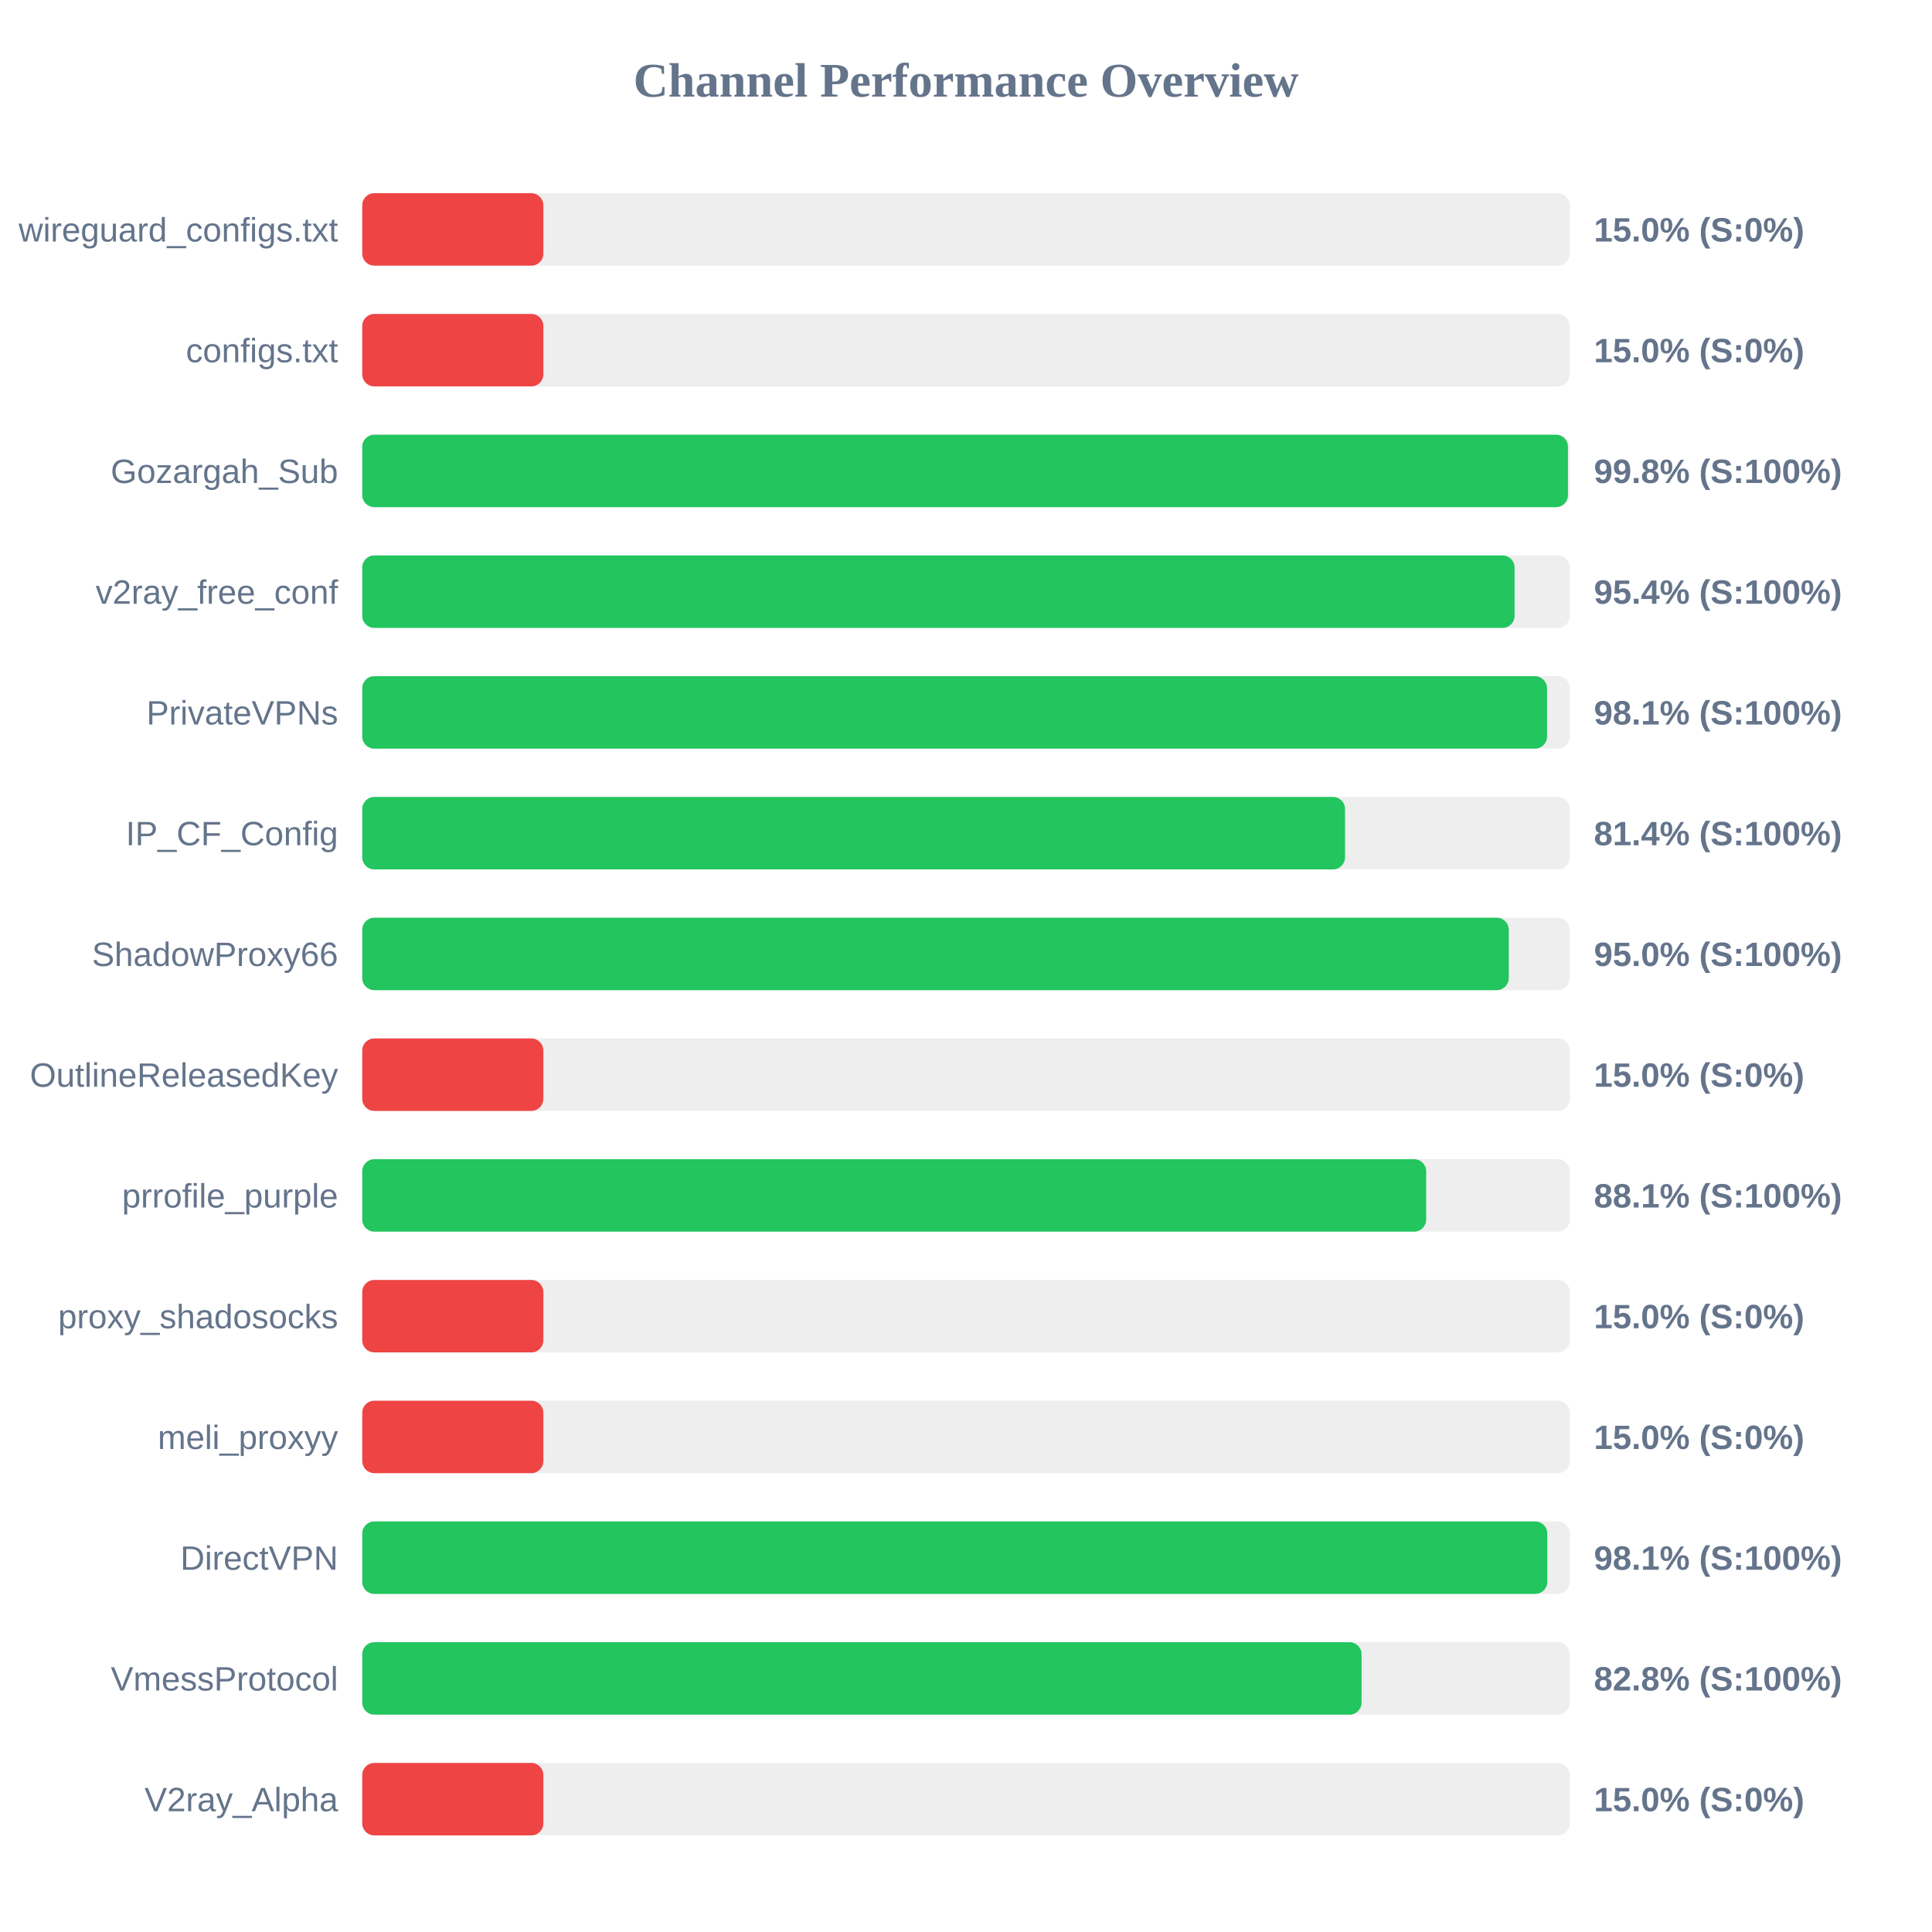
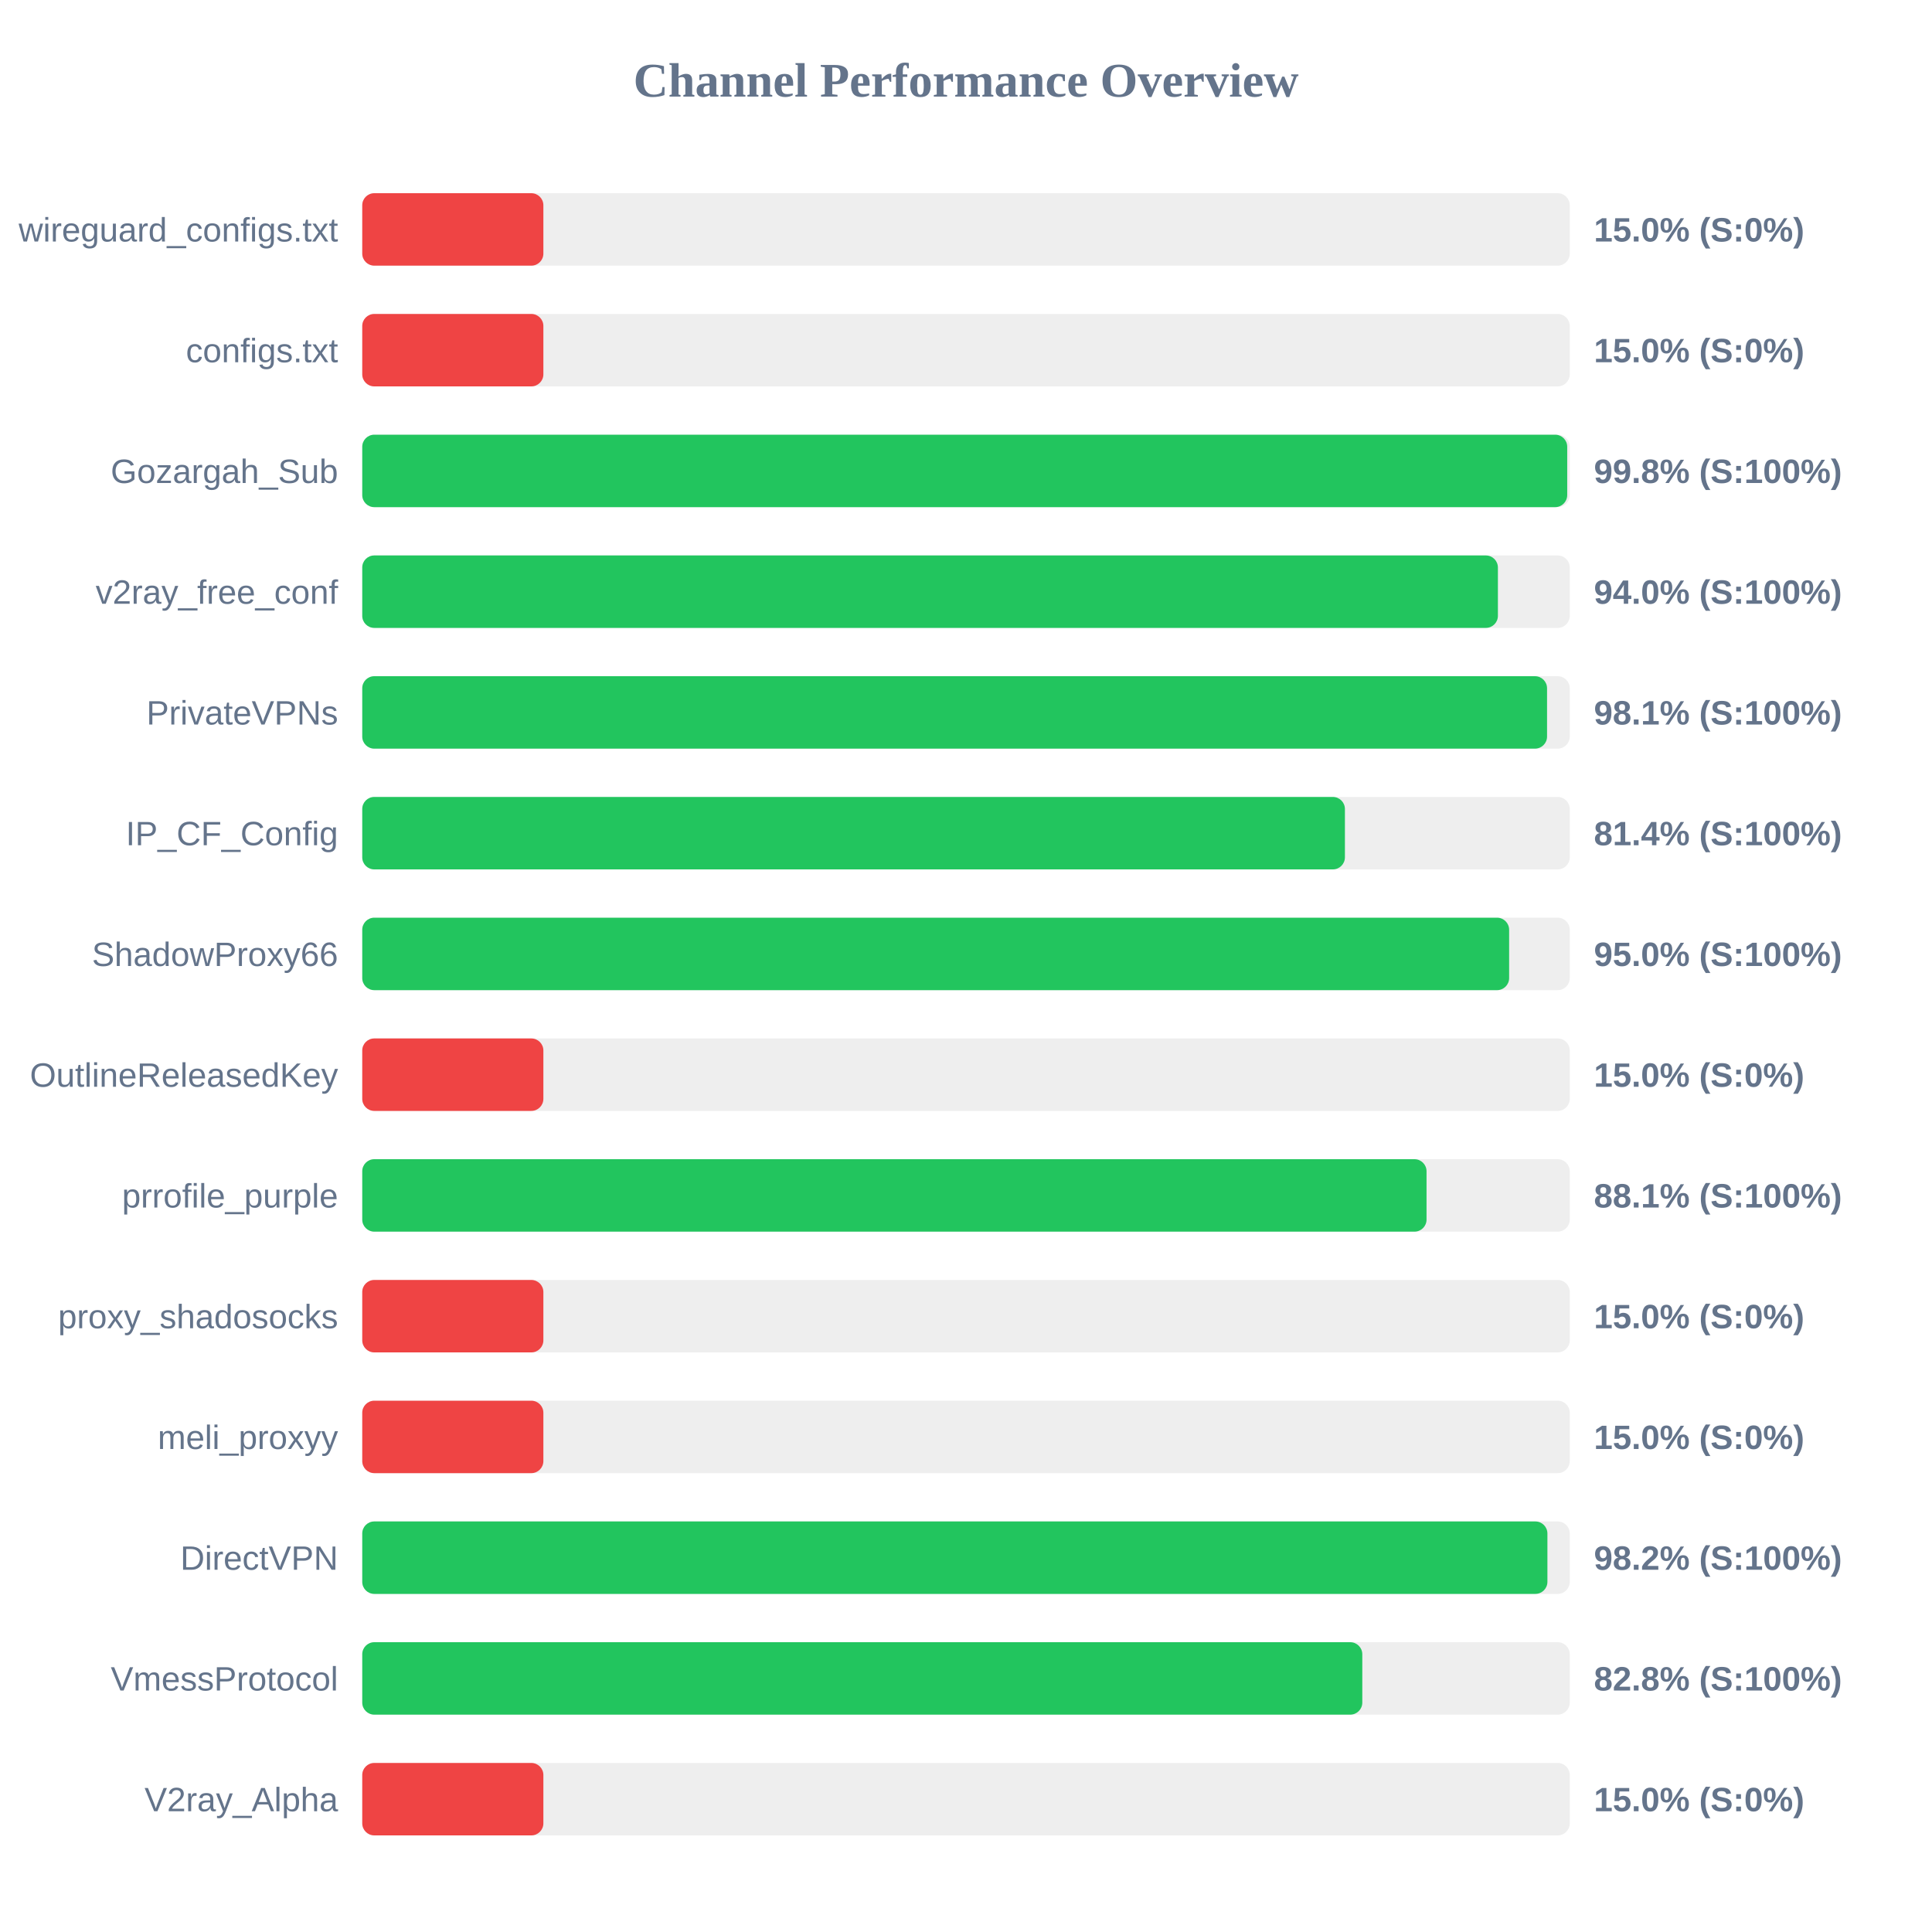
<svg xmlns="http://www.w3.org/2000/svg" width="800" height="800" version="1.1">
  <style>
        .row { font: 14px Arial; fill: #64748b; }
        .score { font: bold 14px Arial; fill: #64748b; }
    </style>
  <text x="400" y="40" text-anchor="middle" font-size="20px" font-weight="bold" fill="#64748b">Channel Performance Overview</text>
  <rect x="150" y="80" width="500" height="30" fill="#eee" rx="5" />
  <rect x="150" y="80" width="75.0" height="30" fill="#ef4444" rx="5" />
  <text x="140" y="100" text-anchor="end" class="row">wireguard_configs.txt</text>
  <text x="660" y="100" text-anchor="start" class="score">15.0% (S:0%)</text>
  <rect x="150" y="130" width="500" height="30" fill="#eee" rx="5" />
  <rect x="150" y="130" width="75.0" height="30" fill="#ef4444" rx="5" />
  <text x="140" y="150" text-anchor="end" class="row">configs.txt</text>
  <text x="660" y="150" text-anchor="start" class="score">15.0% (S:0%)</text>
  <rect x="150" y="180" width="500" height="30" fill="#eee" rx="5" />
-   <rect x="150" y="180" width="499.25" height="30" fill="#22c55e" rx="5" />
+   <rect x="150" y="180" width="498.95" height="30" fill="#22c55e" rx="5" />
  <text x="140" y="200" text-anchor="end" class="row">Gozargah_Sub</text>
  <text x="660" y="200" text-anchor="start" class="score">99.8% (S:100%)</text>
  <rect x="150" y="230" width="500" height="30" fill="#eee" rx="5" />
-   <rect x="150" y="230" width="477.15" height="30" fill="#22c55e" rx="5" />
+   <rect x="150" y="230" width="470.25" height="30" fill="#22c55e" rx="5" />
  <text x="140" y="250" text-anchor="end" class="row">v2ray_free_conf</text>
-   <text x="660" y="250" text-anchor="start" class="score">95.4% (S:100%)</text>
+   <text x="660" y="250" text-anchor="start" class="score">94.0% (S:100%)</text>
  <rect x="150" y="280" width="500" height="30" fill="#eee" rx="5" />
  <rect x="150" y="280" width="490.6" height="30" fill="#22c55e" rx="5" />
  <text x="140" y="300" text-anchor="end" class="row">PrivateVPNs</text>
  <text x="660" y="300" text-anchor="start" class="score">98.1% (S:100%)</text>
  <rect x="150" y="330" width="500" height="30" fill="#eee" rx="5" />
-   <rect x="150" y="330" width="406.95" height="30" fill="#22c55e" rx="5" />
+   <rect x="150" y="330" width="406.9" height="30" fill="#22c55e" rx="5" />
  <text x="140" y="350" text-anchor="end" class="row">IP_CF_Config</text>
  <text x="660" y="350" text-anchor="start" class="score">81.4% (S:100%)</text>
  <rect x="150" y="380" width="500" height="30" fill="#eee" rx="5" />
-   <rect x="150" y="380" width="474.75" height="30" fill="#22c55e" rx="5" />
+   <rect x="150" y="380" width="474.9" height="30" fill="#22c55e" rx="5" />
  <text x="140" y="400" text-anchor="end" class="row">ShadowProxy66</text>
  <text x="660" y="400" text-anchor="start" class="score">95.0% (S:100%)</text>
  <rect x="150" y="430" width="500" height="30" fill="#eee" rx="5" />
  <rect x="150" y="430" width="75.0" height="30" fill="#ef4444" rx="5" />
  <text x="140" y="450" text-anchor="end" class="row">OutlineReleasedKey</text>
  <text x="660" y="450" text-anchor="start" class="score">15.0% (S:0%)</text>
  <rect x="150" y="480" width="500" height="30" fill="#eee" rx="5" />
-   <rect x="150" y="480" width="440.55" height="30" fill="#22c55e" rx="5" />
+   <rect x="150" y="480" width="440.7" height="30" fill="#22c55e" rx="5" />
  <text x="140" y="500" text-anchor="end" class="row">prrofile_purple</text>
  <text x="660" y="500" text-anchor="start" class="score">88.1% (S:100%)</text>
  <rect x="150" y="530" width="500" height="30" fill="#eee" rx="5" />
  <rect x="150" y="530" width="75.0" height="30" fill="#ef4444" rx="5" />
  <text x="140" y="550" text-anchor="end" class="row">proxy_shadosocks</text>
  <text x="660" y="550" text-anchor="start" class="score">15.0% (S:0%)</text>
  <rect x="150" y="580" width="500" height="30" fill="#eee" rx="5" />
  <rect x="150" y="580" width="75.0" height="30" fill="#ef4444" rx="5" />
  <text x="140" y="600" text-anchor="end" class="row">meli_proxyy</text>
  <text x="660" y="600" text-anchor="start" class="score">15.0% (S:0%)</text>
  <rect x="150" y="630" width="500" height="30" fill="#eee" rx="5" />
-   <rect x="150" y="630" width="490.7" height="30" fill="#22c55e" rx="5" />
+   <rect x="150" y="630" width="490.75" height="30" fill="#22c55e" rx="5" />
  <text x="140" y="650" text-anchor="end" class="row">DirectVPN</text>
-   <text x="660" y="650" text-anchor="start" class="score">98.1% (S:100%)</text>
+   <text x="660" y="650" text-anchor="start" class="score">98.2% (S:100%)</text>
  <rect x="150" y="680" width="500" height="30" fill="#eee" rx="5" />
-   <rect x="150" y="680" width="413.8" height="30" fill="#22c55e" rx="5" />
+   <rect x="150" y="680" width="414.1" height="30" fill="#22c55e" rx="5" />
  <text x="140" y="700" text-anchor="end" class="row">VmessProtocol</text>
  <text x="660" y="700" text-anchor="start" class="score">82.8% (S:100%)</text>
  <rect x="150" y="730" width="500" height="30" fill="#eee" rx="5" />
  <rect x="150" y="730" width="75.0" height="30" fill="#ef4444" rx="5" />
  <text x="140" y="750" text-anchor="end" class="row">V2ray_Alpha</text>
  <text x="660" y="750" text-anchor="start" class="score">15.0% (S:0%)</text>
</svg>
